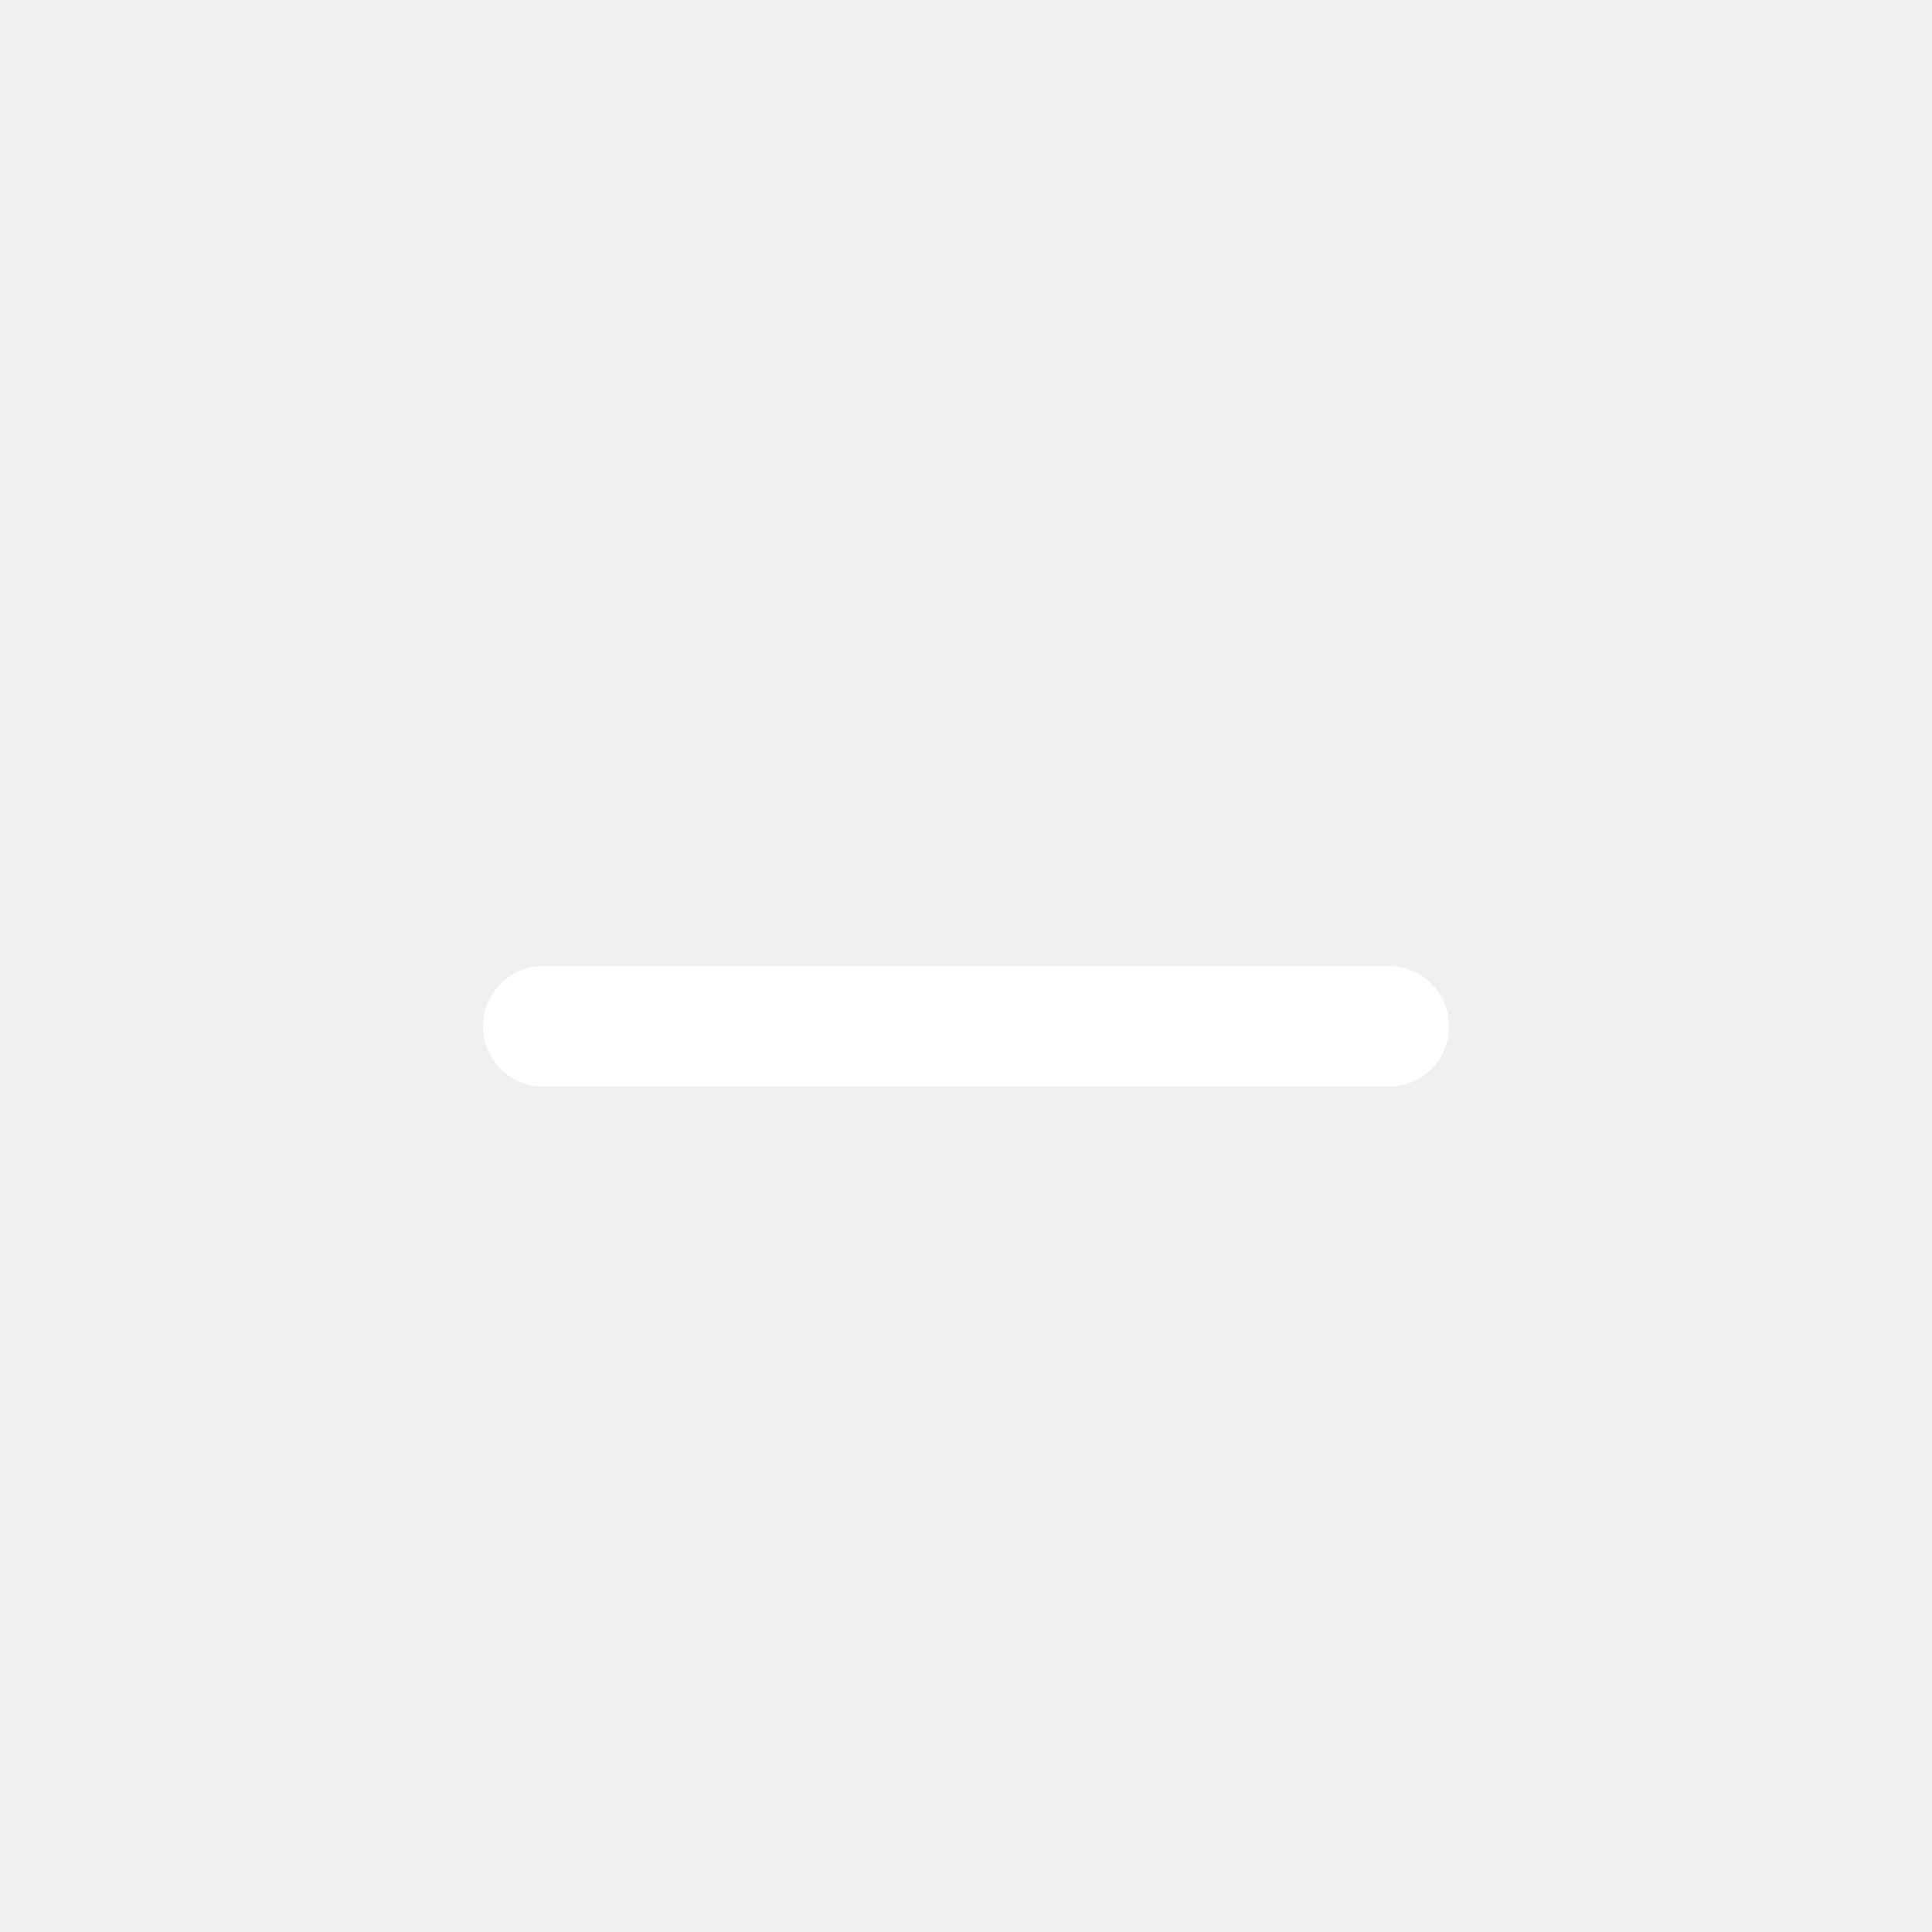
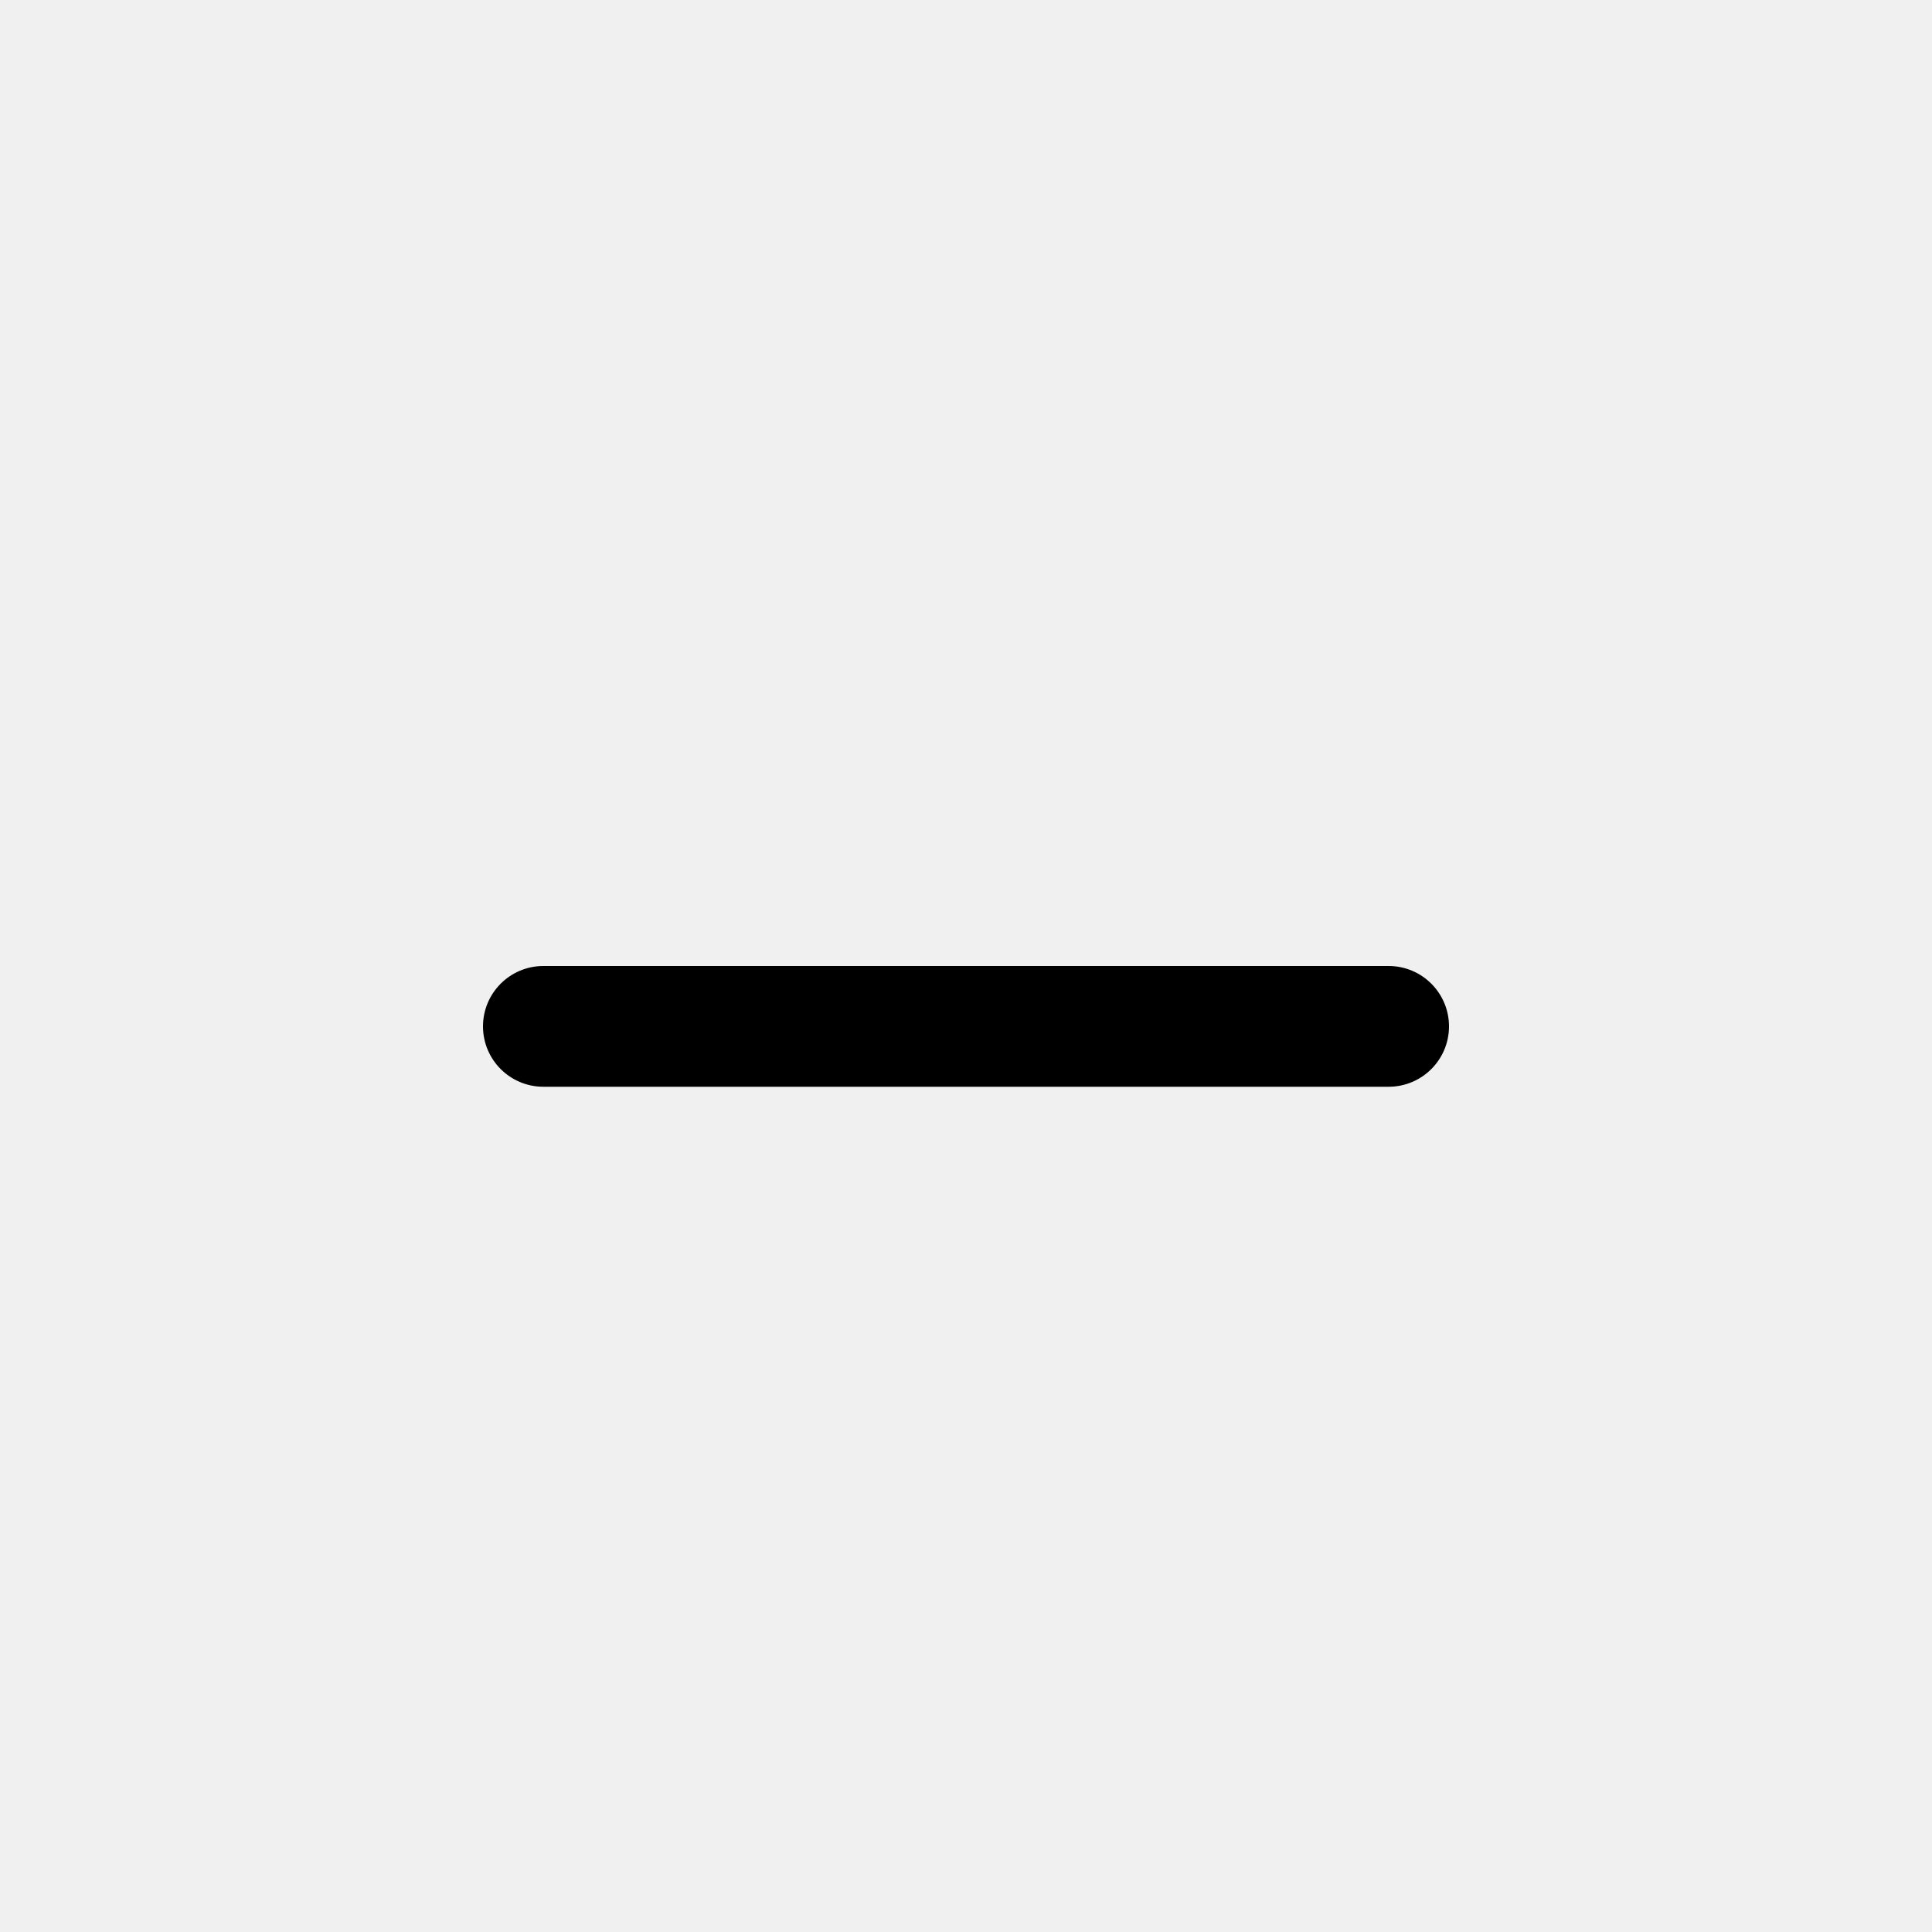
- <svg xmlns="http://www.w3.org/2000/svg" width="16" height="16" viewBox="0 0 16 16" version="1.1" id="svg4">
-   <defs id="defs5" />
-   <rect x="4" y="8" width="8" height="1" rx="0.5" ry="0.5" id="rect2932" style="fill:#ffffff" />
+ <svg xmlns="http://www.w3.org/2000/svg" width="16" height="16" version="1.1" viewBox="0 0 16 16">
+   <rect x="4" y="8" width="8" height="1" rx=".5" ry=".5" />
</svg>
